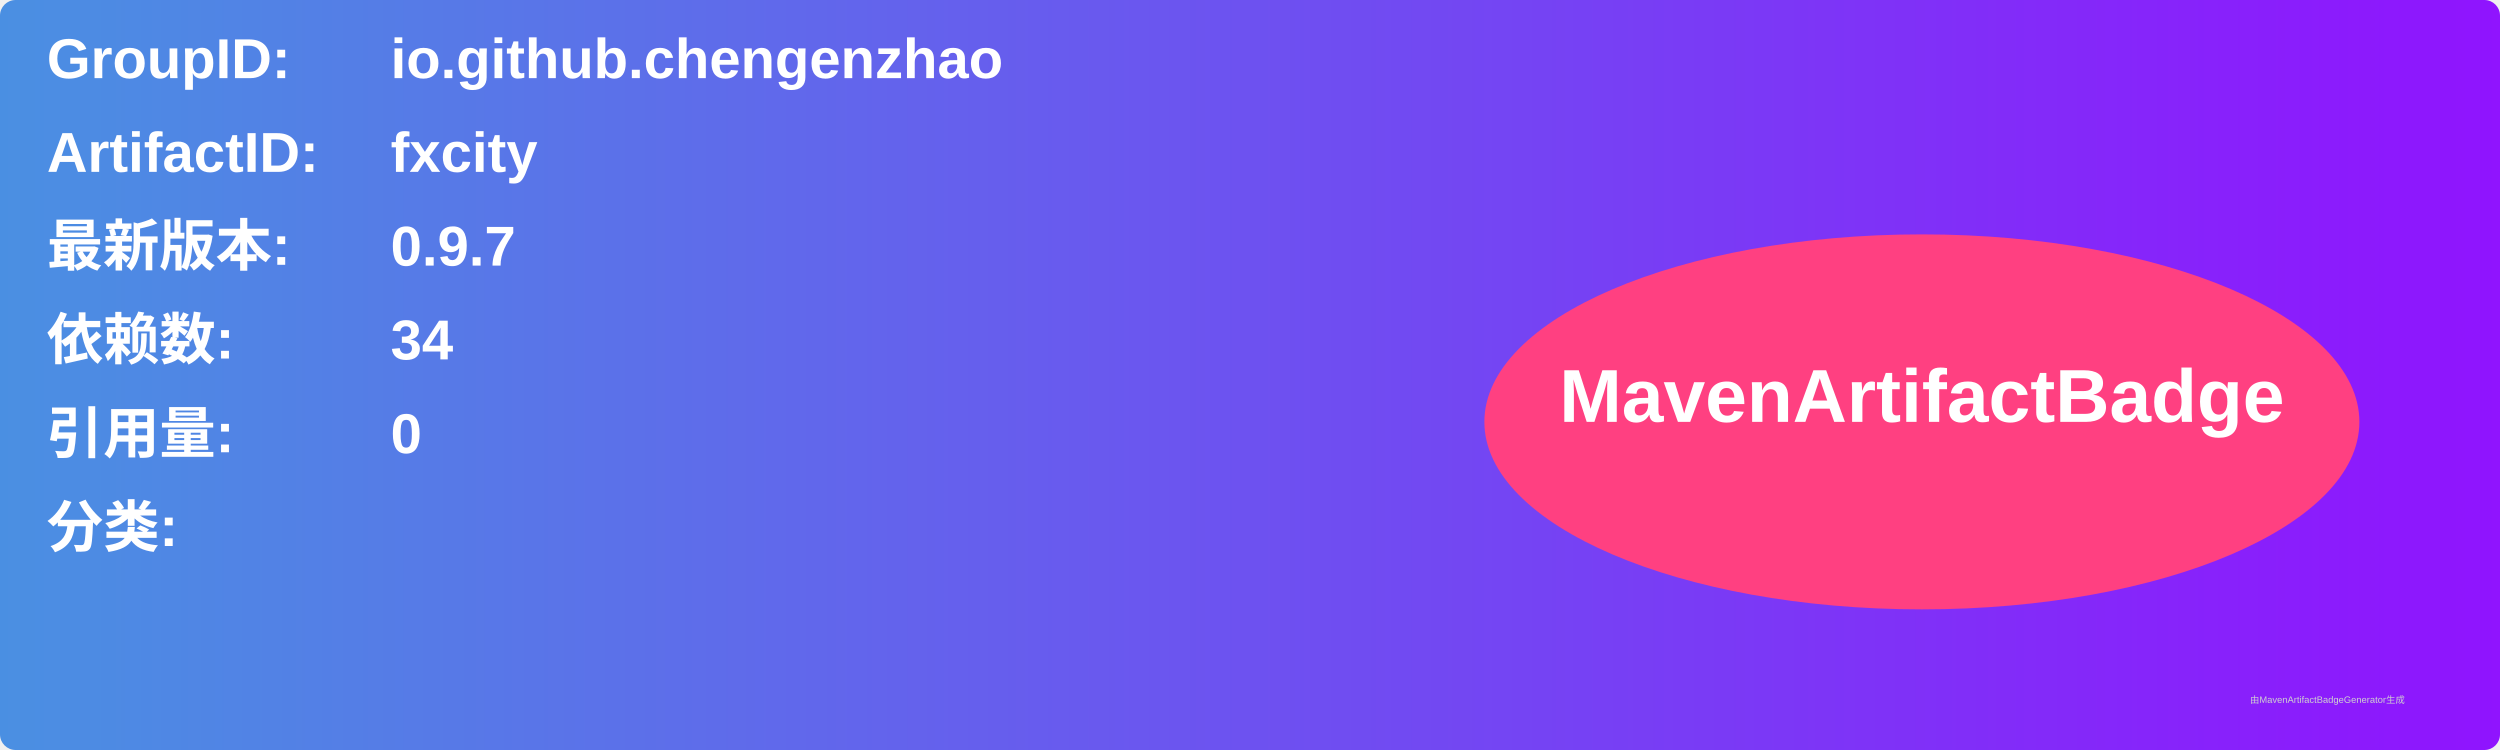
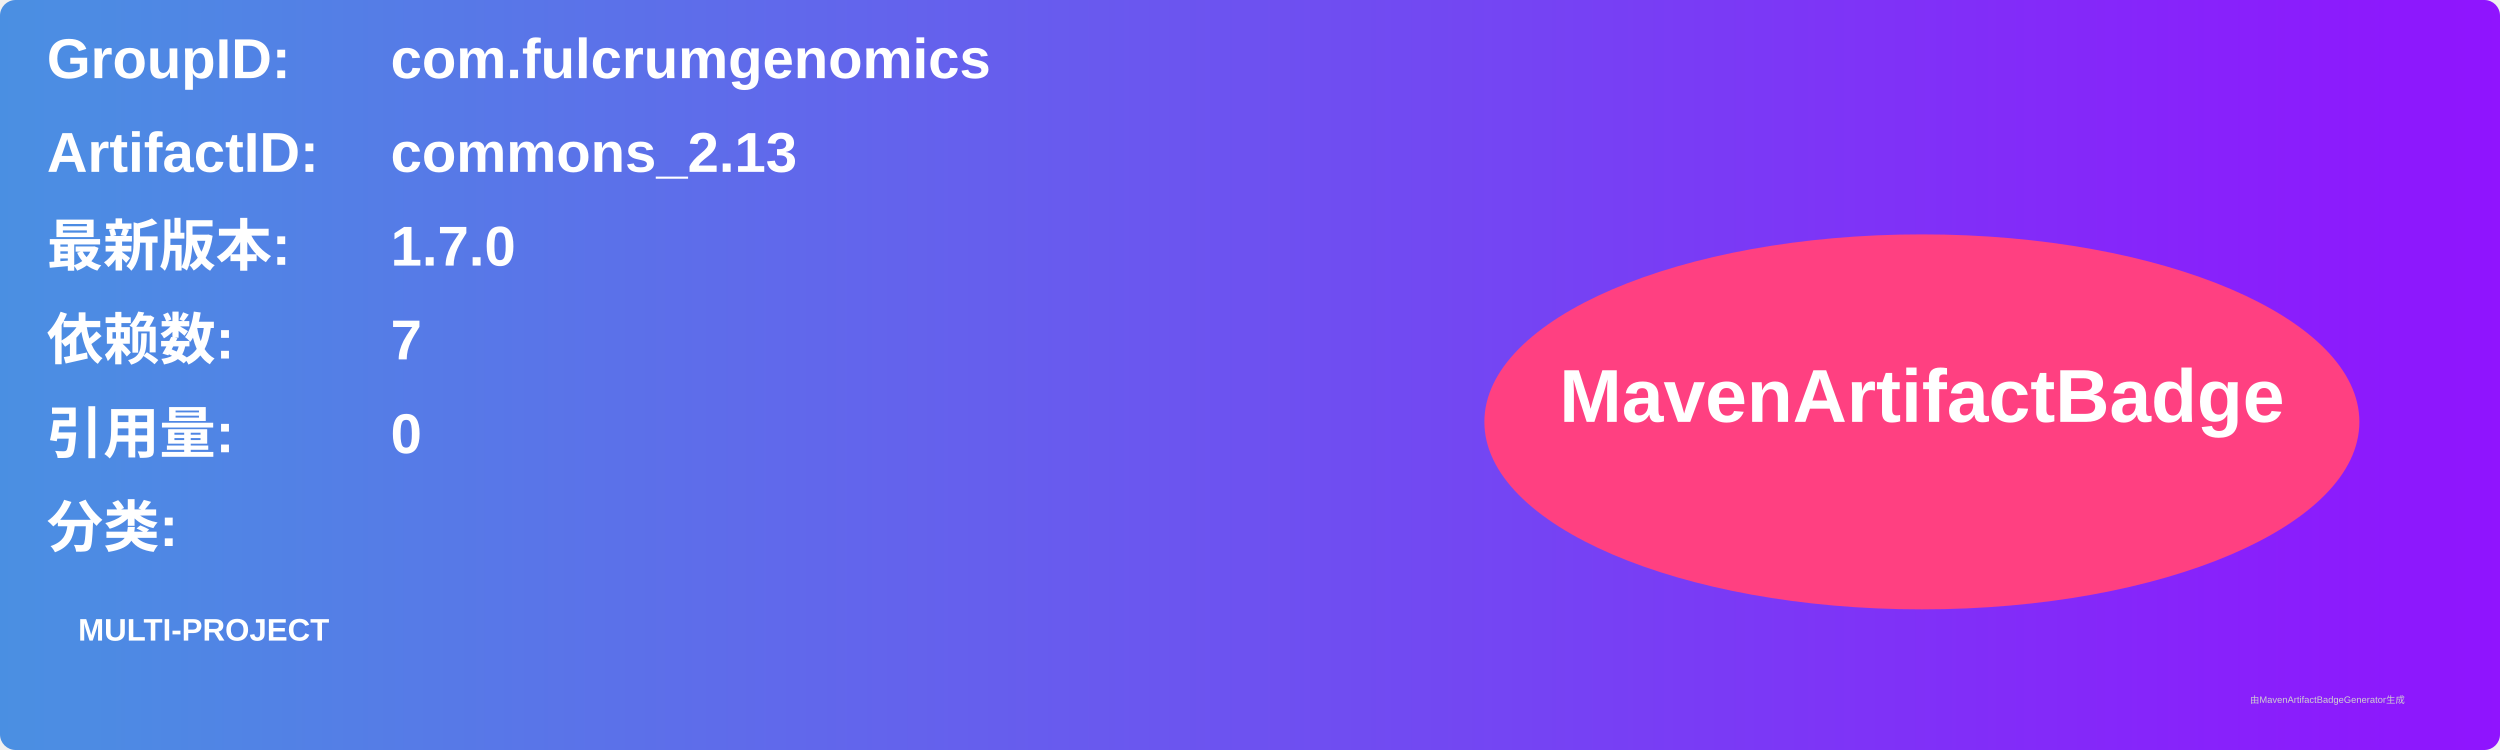
<svg xmlns="http://www.w3.org/2000/svg" width="800" height="240" viewBox="0 0 800 240">
  <linearGradient id="grad" x1="0%" y1="0%" x2="100%" y2="0%">
    <stop offset="0%" stop-color="#4a90e2" />
    <stop offset="100%" stop-color="#9013fe" />
  </linearGradient>
  <rect width="100%" height="100%" rx="5" ry="5" fill="url(#grad)" />
  <g transform="translate(15, 15)">
    <text x="0" y="10" font-family="Arial" font-size="18" fill="white" font-weight="bold" width="260">GroupID:</text>
-     <text x="110" y="10" font-family="Arial" font-size="18" fill="white" font-weight="bold" width="460">io.github.chengenzhao</text>
+     <text x="110" y="10" font-family="Arial" font-size="18" fill="white" font-weight="bold" width="460">com.fulcrumgenomics</text>
    <text x="0" y="40" font-family="Arial" font-size="18" fill="white" font-weight="bold" width="260">ArtifactID:</text>
-     <text x="110" y="40" font-family="Arial" font-size="18" fill="white" font-weight="bold" width="460">fxcity</text>
+     <text x="110" y="40" font-family="Arial" font-size="18" fill="white" font-weight="bold" width="460">commons_2.13</text>
    <text x="0" y="70" font-family="Arial" font-size="18" fill="white" font-weight="bold">最新版本:</text>
    <text x="110" y="70" font-family="Arial" font-size="18" fill="white" font-weight="bold">
-       <tspan font-weight="bold">0.9.7</tspan>
+       <tspan font-weight="bold">1.7.0</tspan>
    </text>
    <text x="0" y="100" font-family="Arial" font-size="18" fill="white" font-weight="bold">依赖数: </text>
    <text x="110" y="100" font-family="Arial" font-size="18" fill="white">
-       <tspan font-weight="bold">34</tspan>
+       <tspan font-weight="bold">7</tspan>
    </text>
    <text x="0" y="130" font-family="Arial" font-size="18" fill="white" font-weight="bold">引用量: </text>
    <text x="110" y="130" font-family="Arial" font-size="18" fill="white">
      <tspan font-weight="bold">0</tspan>
    </text>
    <text x="0" y="160" font-family="Arial" font-size="18" fill="white" font-weight="bold">分类:</text>
    <text x="10" y="190" font-family="Arial" font-size="10" fill="white">
-       <tspan font-weight="bold" />
+       <tspan font-weight="bold">MULTI-PROJECT</tspan>
    </text>
    <ellipse cx="600" cy="120" rx="140" ry="60" fill="#ff4081" />
    <text x="600" y="120" text-anchor="middle" font-family="Arial" font-size="24" fill="white" font-weight="bold">MavenArtifactBadge</text>
  </g>
  <text x="720" y="225" font-family="Arial" font-size="3" fill="#d0d0d0">由MavenArtifactBadgeGenerator生成</text>
</svg>
